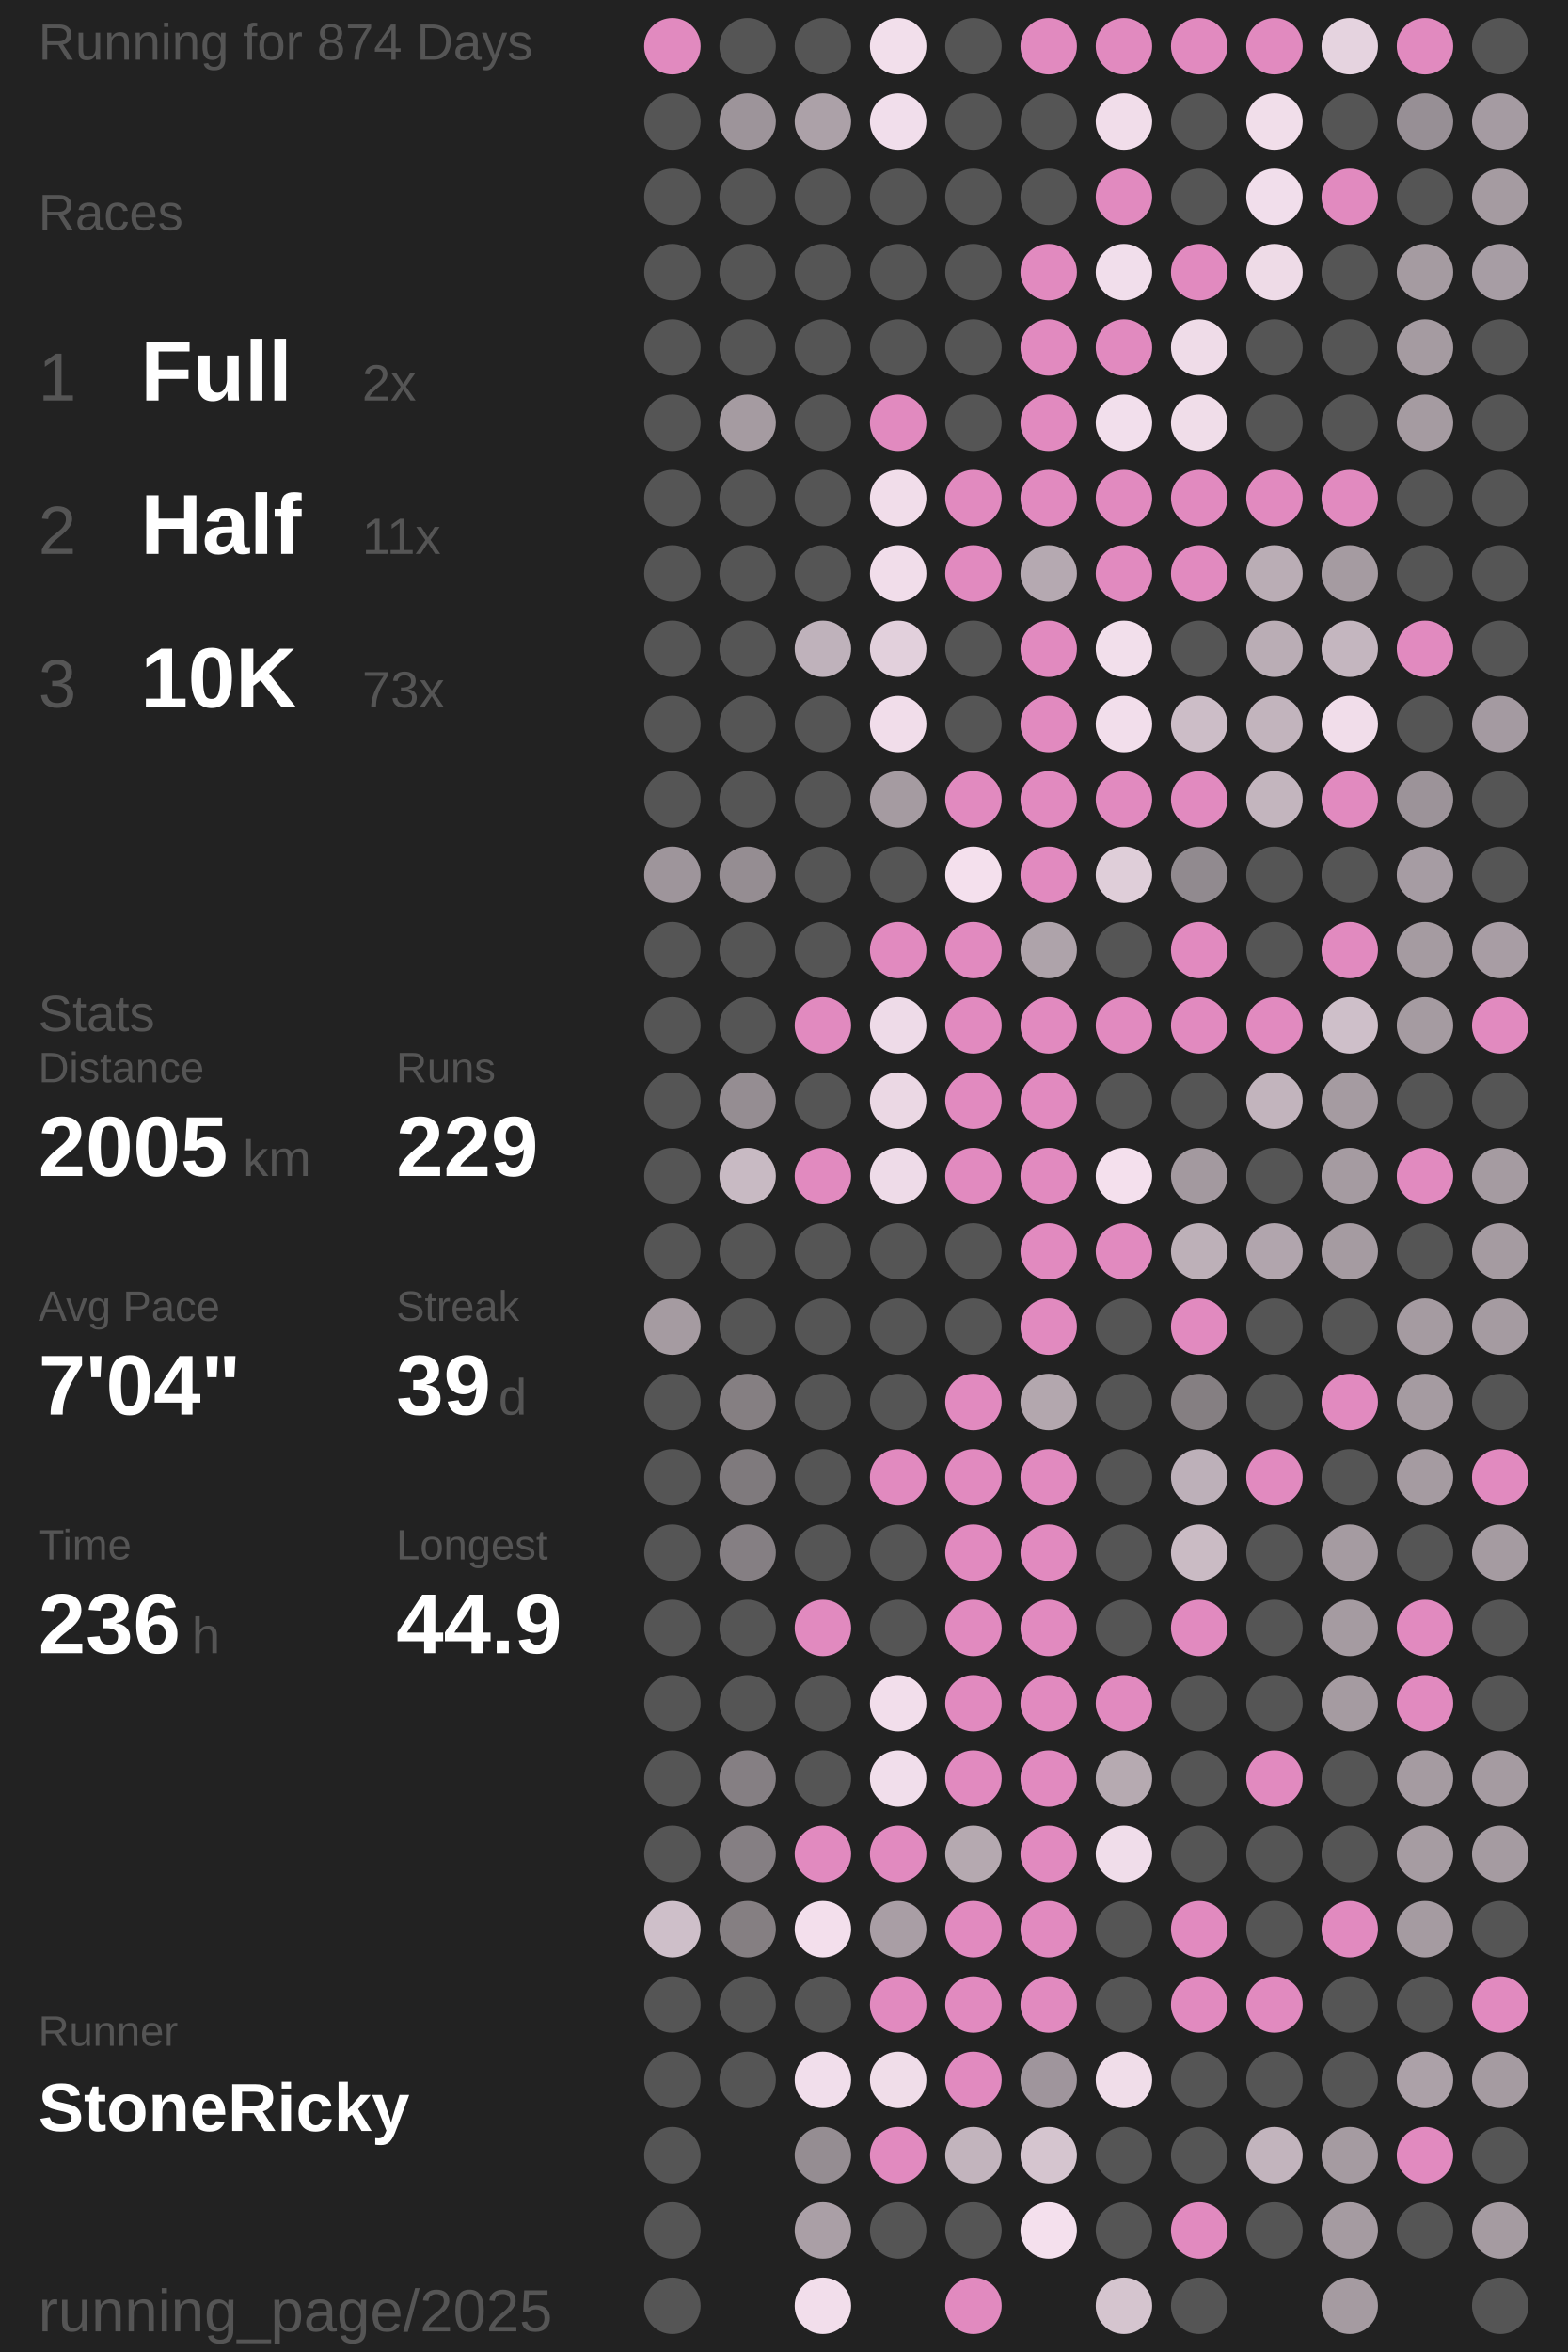
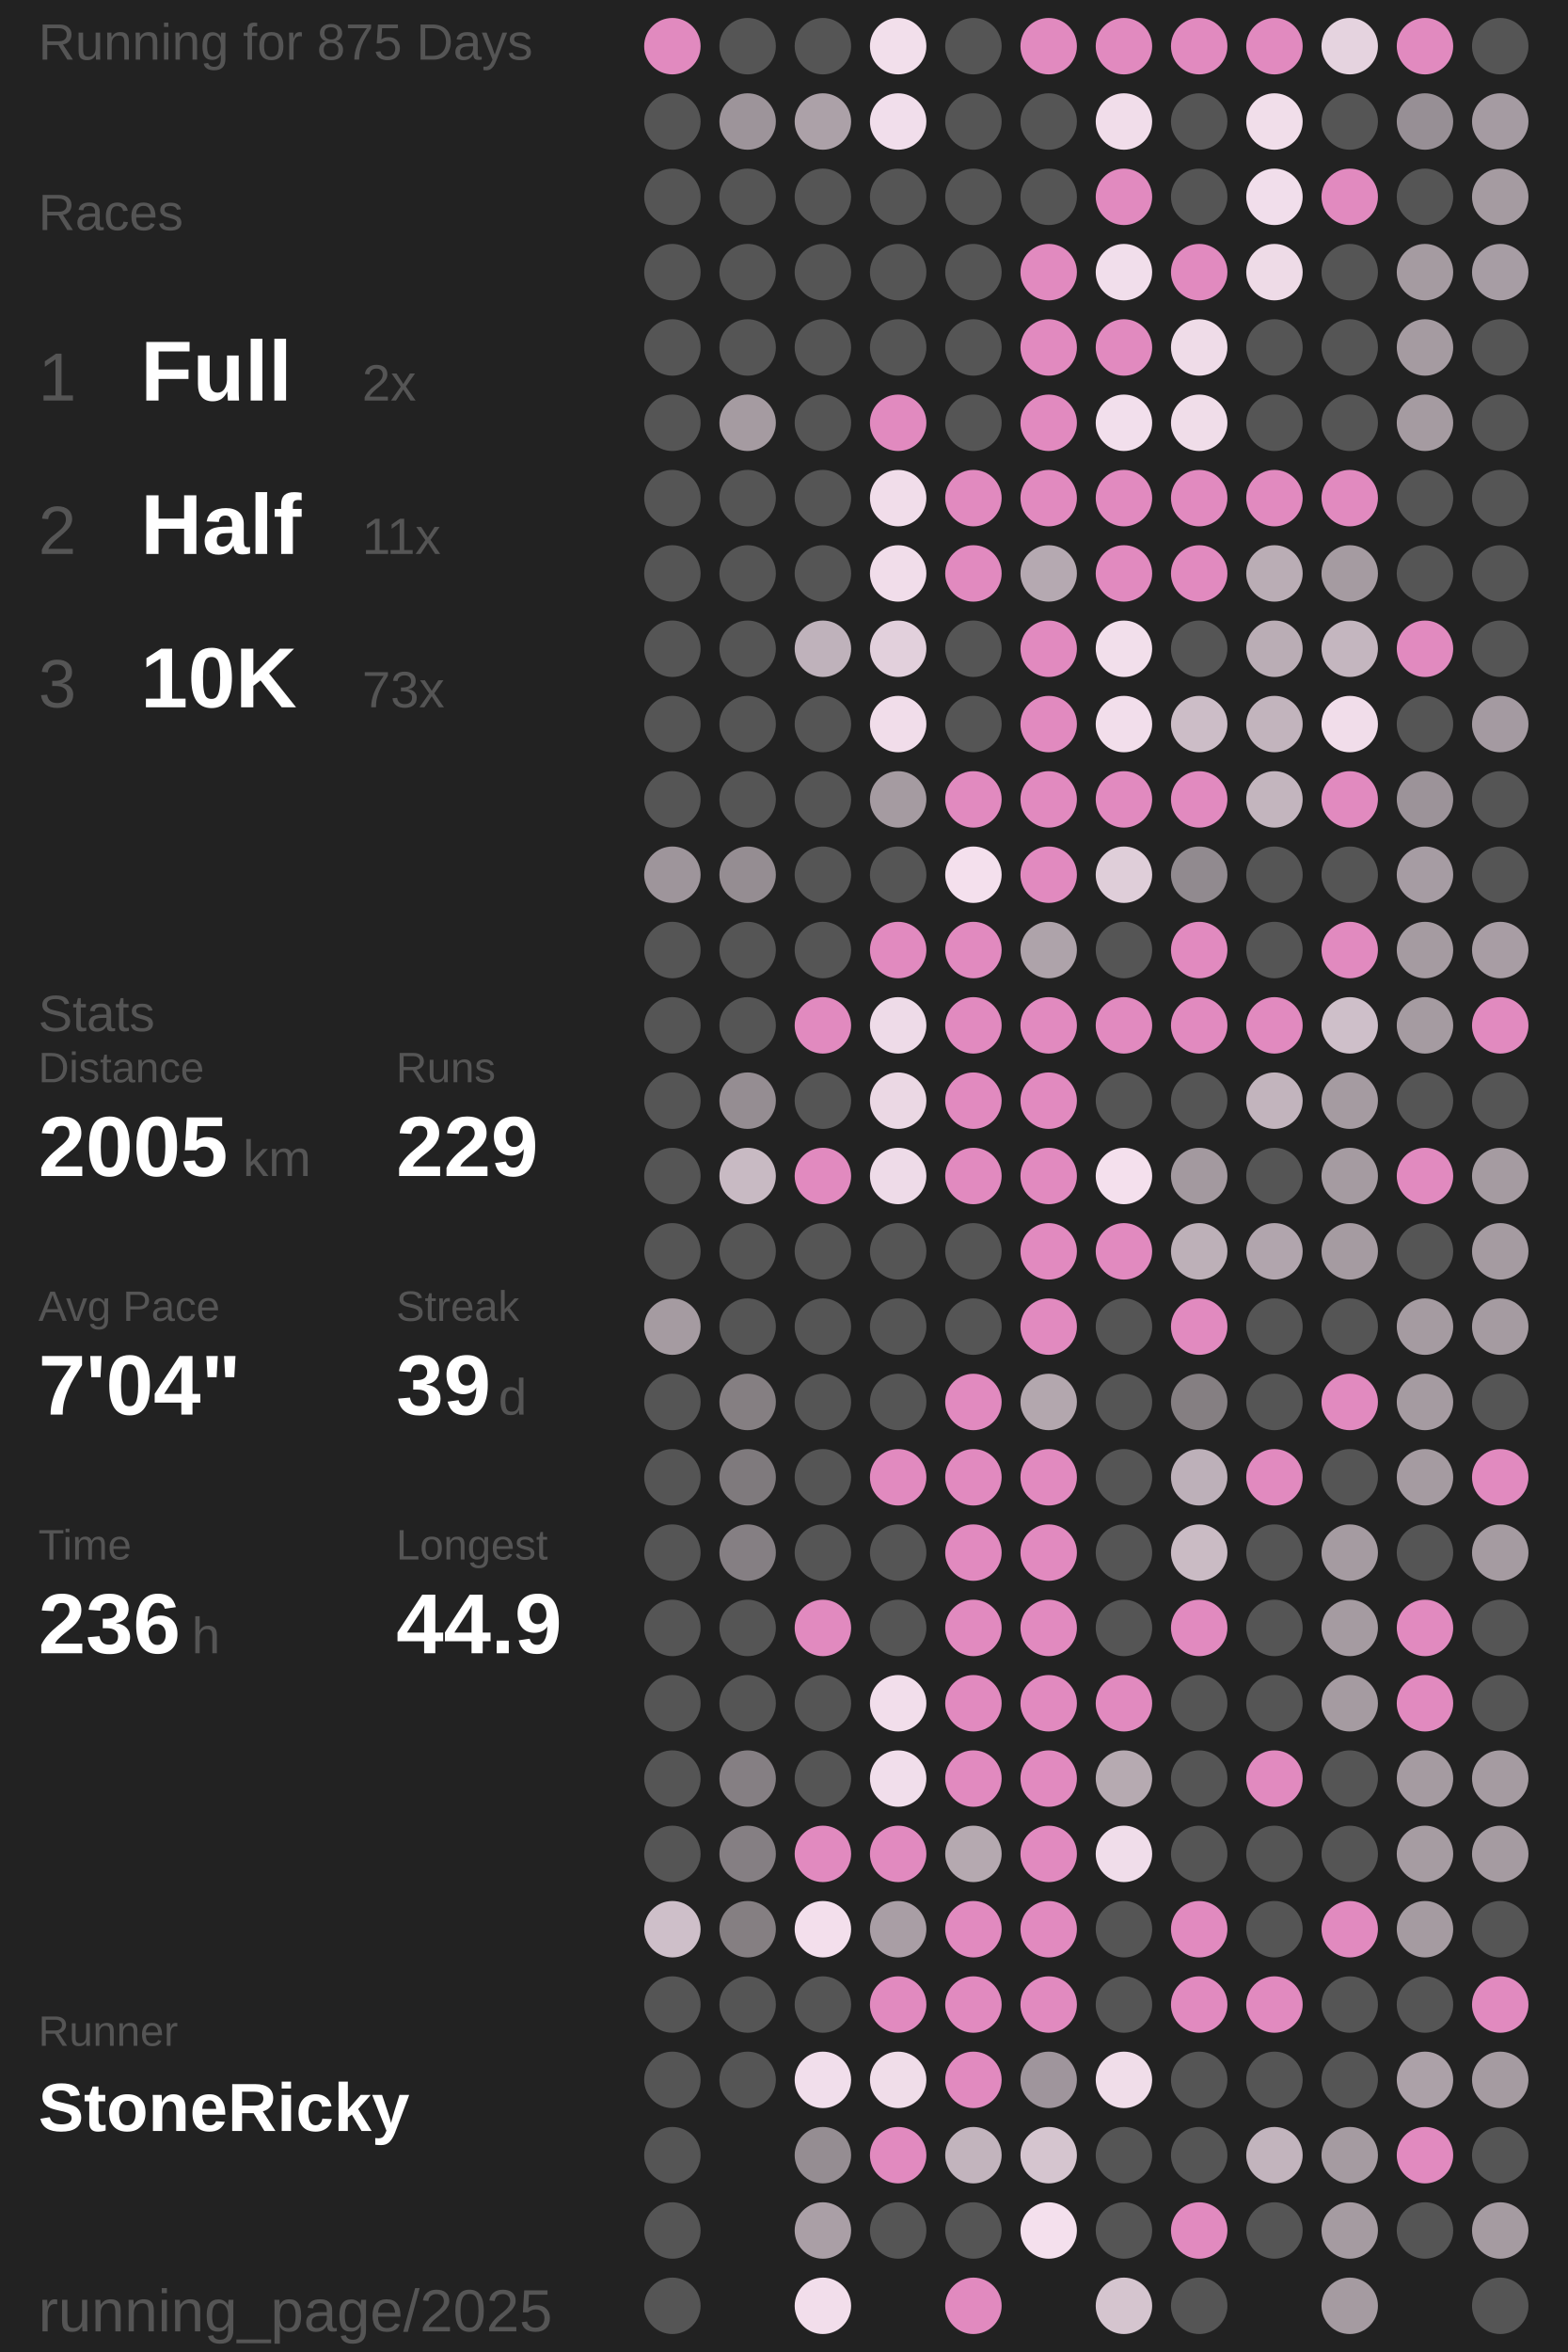
<svg xmlns="http://www.w3.org/2000/svg" baseProfile="full" height="300mm" version="1.1" viewBox="11,12,175,276" width="200mm">
  <defs />
  <rect fill="#222222" height="300" width="200" x="0" y="0" />
-   <text fill="#555555" style="font-size:6px; font-family:Arial;" x="11" y="19">Running for 874 Days</text>
+   <text fill="#555555" style="font-size:6px; font-family:Arial;" x="11" y="19">Running for 875 Days</text>
  <text fill="#555555" style="font-size:6px; font-family:Arial;" x="11" y="39">Races</text>
  <text fill="#555555" style="font-size:8px; font-family:Arial;" x="11" y="59">1</text>
  <text fill="#FFFFFF" style="font-size:10px; font-family:Arial; font-weight:bold;" x="23" y="59">Full</text>
  <text fill="#555555" style="font-size:6px; font-family:Arial;" x="49" y="59">2x</text>
  <text fill="#555555" style="font-size:8px; font-family:Arial;" x="11" y="77">2</text>
  <text fill="#FFFFFF" style="font-size:10px; font-family:Arial; font-weight:bold;" x="23" y="77">Half</text>
  <text fill="#555555" style="font-size:6px; font-family:Arial;" x="49" y="77">11x</text>
  <text fill="#555555" style="font-size:8px; font-family:Arial;" x="11" y="95">3</text>
  <text fill="#FFFFFF" style="font-size:10px; font-family:Arial; font-weight:bold;" x="23" y="95">10K</text>
  <text fill="#555555" style="font-size:6px; font-family:Arial;" x="49" y="95">73x</text>
  <text fill="#555555" style="font-size:6px; font-family:Arial;" x="11" y="133">Stats</text>
  <text fill="#555555" style="font-size:5px; font-family:Arial;" x="11" y="139">Distance</text>
  <text fill="#FFFFFF" style="font-size:10px; font-family:Arial; font-weight:bold;" x="11" y="150">2005</text>
  <text fill="#555555" style="font-size:6px; font-family:Arial;" x="35" y="150">km</text>
  <text fill="#555555" style="font-size:5px; font-family:Arial;" x="53" y="139">Runs</text>
  <text fill="#FFFFFF" style="font-size:10px; font-family:Arial; font-weight:bold;" x="53" y="150">229</text>
  <text fill="#555555" style="font-size:5px; font-family:Arial;" x="11" y="167">Avg Pace</text>
  <text fill="#FFFFFF" style="font-size:10px; font-family:Arial; font-weight:bold;" x="11" y="178">7'04"</text>
  <text fill="#555555" style="font-size:5px; font-family:Arial;" x="53" y="167">Streak</text>
  <text fill="#FFFFFF" style="font-size:10px; font-family:Arial; font-weight:bold;" x="53" y="178">39</text>
  <text fill="#555555" style="font-size:6px; font-family:Arial;" x="65" y="178">d</text>
  <text fill="#555555" style="font-size:5px; font-family:Arial;" x="11" y="195">Time</text>
  <text fill="#FFFFFF" style="font-size:10px; font-family:Arial; font-weight:bold;" x="11" y="206">236</text>
  <text fill="#555555" style="font-size:6px; font-family:Arial;" x="29" y="206">h</text>
  <text fill="#555555" style="font-size:5px; font-family:Arial;" x="53" y="195">Longest</text>
  <text fill="#FFFFFF" style="font-size:10px; font-family:Arial; font-weight:bold;" x="53" y="206">44.9</text>
  <text fill="#555555" style="font-size:5px; font-family:Arial;" x="11" y="252.065">Runner</text>
  <text fill="#FFFFFF" style="font-size:8px; font-family:Arial; font-weight:bold;" x="11" y="262.065">StoneRicky</text>
  <text fill="#555555" style="font-size:7px; font-family:Arial;" x="11" y="285.581">running_page/2025</text>
  <circle cx="85.417" cy="17.419" fill="#E18ABF" r="3.312" />
  <circle cx="85.417" cy="26.258" fill="#555555" r="3.312" />
  <circle cx="85.417" cy="35.097" fill="#555555" r="3.312" />
  <circle cx="85.417" cy="43.935" fill="#555555" r="3.312" />
  <circle cx="85.417" cy="52.774" fill="#555555" r="3.312" />
  <circle cx="85.417" cy="61.613" fill="#555555" r="3.312" />
  <circle cx="85.417" cy="70.452" fill="#555555" r="3.312" />
  <circle cx="85.417" cy="79.29" fill="#555555" r="3.312" />
  <circle cx="85.417" cy="88.129" fill="#555555" r="3.312" />
  <circle cx="85.417" cy="96.968" fill="#555555" r="3.312" />
  <circle cx="85.417" cy="105.806" fill="#555555" r="3.312" />
  <circle cx="85.417" cy="114.645" fill="#9e959b" r="3.312" />
  <circle cx="85.417" cy="123.484" fill="#555555" r="3.312" />
  <circle cx="85.417" cy="132.323" fill="#555555" r="3.312" />
  <circle cx="85.417" cy="141.161" fill="#555555" r="3.312" />
  <circle cx="85.417" cy="150" fill="#555555" r="3.312" />
  <circle cx="85.417" cy="158.839" fill="#555555" r="3.312" />
  <circle cx="85.417" cy="167.677" fill="#a59ba1" r="3.312" />
  <circle cx="85.417" cy="176.516" fill="#555555" r="3.312" />
  <circle cx="85.417" cy="185.355" fill="#555555" r="3.312" />
  <circle cx="85.417" cy="194.194" fill="#555555" r="3.312" />
  <circle cx="85.417" cy="203.032" fill="#555555" r="3.312" />
  <circle cx="85.417" cy="211.871" fill="#555555" r="3.312" />
  <circle cx="85.417" cy="220.71" fill="#555555" r="3.312" />
  <circle cx="85.417" cy="229.548" fill="#555555" r="3.312" />
  <circle cx="85.417" cy="238.387" fill="#cebfc9" r="3.312" />
  <circle cx="85.417" cy="247.226" fill="#555555" r="3.312" />
  <circle cx="85.417" cy="256.065" fill="#555555" r="3.312" />
  <circle cx="85.417" cy="264.903" fill="#555555" r="3.312" />
  <circle cx="85.417" cy="273.742" fill="#555555" r="3.312" />
  <circle cx="85.417" cy="282.581" fill="#555555" r="3.312" />
  <circle cx="94.25" cy="17.419" fill="#555555" r="3.312" />
  <circle cx="94.25" cy="26.258" fill="#9d949a" r="3.312" />
  <circle cx="94.25" cy="35.097" fill="#555555" r="3.312" />
  <circle cx="94.25" cy="43.935" fill="#555555" r="3.312" />
  <circle cx="94.25" cy="52.774" fill="#555555" r="3.312" />
  <circle cx="94.25" cy="61.613" fill="#a59ba1" r="3.312" />
  <circle cx="94.25" cy="70.452" fill="#555555" r="3.312" />
  <circle cx="94.25" cy="79.29" fill="#555555" r="3.312" />
  <circle cx="94.25" cy="88.129" fill="#555555" r="3.312" />
  <circle cx="94.25" cy="96.968" fill="#555555" r="3.312" />
  <circle cx="94.25" cy="105.806" fill="#555555" r="3.312" />
  <circle cx="94.25" cy="114.645" fill="#958d92" r="3.312" />
  <circle cx="94.25" cy="123.484" fill="#555555" r="3.312" />
  <circle cx="94.25" cy="132.323" fill="#555555" r="3.312" />
  <circle cx="94.25" cy="141.161" fill="#958d92" r="3.312" />
  <circle cx="94.25" cy="150" fill="#c8bac3" r="3.312" />
  <circle cx="94.25" cy="158.839" fill="#555555" r="3.312" />
  <circle cx="94.25" cy="167.677" fill="#555555" r="3.312" />
  <circle cx="94.25" cy="176.516" fill="#857f82" r="3.312" />
  <circle cx="94.25" cy="185.355" fill="#7f7a7d" r="3.312" />
  <circle cx="94.25" cy="194.194" fill="#857f83" r="3.312" />
  <circle cx="94.25" cy="203.032" fill="#555555" r="3.312" />
  <circle cx="94.25" cy="211.871" fill="#555555" r="3.312" />
  <circle cx="94.25" cy="220.71" fill="#857f83" r="3.312" />
  <circle cx="94.25" cy="229.548" fill="#857f83" r="3.312" />
  <circle cx="94.25" cy="238.387" fill="#857f82" r="3.312" />
  <circle cx="94.25" cy="247.226" fill="#555555" r="3.312" />
  <circle cx="94.25" cy="256.065" fill="#555555" r="3.312" />
  <circle cx="103.083" cy="17.419" fill="#555555" r="3.312" />
  <circle cx="103.083" cy="26.258" fill="#aca1a8" r="3.312" />
  <circle cx="103.083" cy="35.097" fill="#555555" r="3.312" />
  <circle cx="103.083" cy="43.935" fill="#555555" r="3.312" />
  <circle cx="103.083" cy="52.774" fill="#555555" r="3.312" />
  <circle cx="103.083" cy="61.613" fill="#555555" r="3.312" />
  <circle cx="103.083" cy="70.452" fill="#555555" r="3.312" />
  <circle cx="103.083" cy="79.29" fill="#555555" r="3.312" />
  <circle cx="103.083" cy="88.129" fill="#bfb2bb" r="3.312" />
  <circle cx="103.083" cy="96.968" fill="#555555" r="3.312" />
  <circle cx="103.083" cy="105.806" fill="#555555" r="3.312" />
  <circle cx="103.083" cy="114.645" fill="#555555" r="3.312" />
  <circle cx="103.083" cy="123.484" fill="#555555" r="3.312" />
  <circle cx="103.083" cy="132.323" fill="#E18ABF" r="3.312" />
  <circle cx="103.083" cy="141.161" fill="#555555" r="3.312" />
  <circle cx="103.083" cy="150" fill="#E18ABF" r="3.312" />
  <circle cx="103.083" cy="158.839" fill="#555555" r="3.312" />
  <circle cx="103.083" cy="167.677" fill="#555555" r="3.312" />
  <circle cx="103.083" cy="176.516" fill="#555555" r="3.312" />
  <circle cx="103.083" cy="185.355" fill="#555555" r="3.312" />
  <circle cx="103.083" cy="194.194" fill="#555555" r="3.312" />
  <circle cx="103.083" cy="203.032" fill="#E18ABF" r="3.312" />
  <circle cx="103.083" cy="211.871" fill="#555555" r="3.312" />
  <circle cx="103.083" cy="220.71" fill="#555555" r="3.312" />
  <circle cx="103.083" cy="229.548" fill="#E18ABF" r="3.312" />
  <circle cx="103.083" cy="238.387" fill="#f3dfec" r="3.312" />
  <circle cx="103.083" cy="247.226" fill="#555555" r="3.312" />
  <circle cx="103.083" cy="256.065" fill="#f1deeb" r="3.312" />
  <circle cx="103.083" cy="264.903" fill="#958d92" r="3.312" />
  <circle cx="103.083" cy="273.742" fill="#aa9fa6" r="3.312" />
  <circle cx="103.083" cy="282.581" fill="#f2deeb" r="3.312" />
  <circle cx="111.917" cy="17.419" fill="#f2dfeb" r="3.312" />
  <circle cx="111.917" cy="26.258" fill="#f1deeb" r="3.312" />
  <circle cx="111.917" cy="35.097" fill="#555555" r="3.312" />
  <circle cx="111.917" cy="43.935" fill="#555555" r="3.312" />
  <circle cx="111.917" cy="52.774" fill="#555555" r="3.312" />
  <circle cx="111.917" cy="61.613" fill="#E18ABF" r="3.312" />
  <circle cx="111.917" cy="70.452" fill="#f1ddea" r="3.312" />
  <circle cx="111.917" cy="79.29" fill="#f1ddea" r="3.312" />
  <circle cx="111.917" cy="88.129" fill="#e2d0dc" r="3.312" />
  <circle cx="111.917" cy="96.968" fill="#f1ddea" r="3.312" />
  <circle cx="111.917" cy="105.806" fill="#a59ba1" r="3.312" />
  <circle cx="111.917" cy="114.645" fill="#555555" r="3.312" />
  <circle cx="111.917" cy="123.484" fill="#E18ABF" r="3.312" />
  <circle cx="111.917" cy="132.323" fill="#eedbe8" r="3.312" />
  <circle cx="111.917" cy="141.161" fill="#ebd8e4" r="3.312" />
  <circle cx="111.917" cy="150" fill="#eedbe8" r="3.312" />
  <circle cx="111.917" cy="158.839" fill="#555555" r="3.312" />
  <circle cx="111.917" cy="167.677" fill="#555555" r="3.312" />
  <circle cx="111.917" cy="176.516" fill="#555555" r="3.312" />
  <circle cx="111.917" cy="185.355" fill="#E18ABF" r="3.312" />
  <circle cx="111.917" cy="194.194" fill="#555555" r="3.312" />
  <circle cx="111.917" cy="203.032" fill="#555555" r="3.312" />
  <circle cx="111.917" cy="211.871" fill="#f2deeb" r="3.312" />
  <circle cx="111.917" cy="220.71" fill="#f1deeb" r="3.312" />
  <circle cx="111.917" cy="229.548" fill="#E18ABF" r="3.312" />
  <circle cx="111.917" cy="238.387" fill="#a99ea5" r="3.312" />
  <circle cx="111.917" cy="247.226" fill="#E18ABF" r="3.312" />
  <circle cx="111.917" cy="256.065" fill="#f0dde9" r="3.312" />
  <circle cx="111.917" cy="264.903" fill="#E18ABF" r="3.312" />
  <circle cx="111.917" cy="273.742" fill="#555555" r="3.312" />
  <circle cx="120.75" cy="17.419" fill="#555555" r="3.312" />
  <circle cx="120.75" cy="26.258" fill="#555555" r="3.312" />
  <circle cx="120.75" cy="35.097" fill="#555555" r="3.312" />
  <circle cx="120.75" cy="43.935" fill="#555555" r="3.312" />
  <circle cx="120.75" cy="52.774" fill="#555555" r="3.312" />
  <circle cx="120.75" cy="61.613" fill="#555555" r="3.312" />
  <circle cx="120.75" cy="70.452" fill="#E18ABF" r="3.312" />
  <circle cx="120.75" cy="79.29" fill="#E18ABF" r="3.312" />
  <circle cx="120.75" cy="88.129" fill="#555555" r="3.312" />
  <circle cx="120.75" cy="96.968" fill="#555555" r="3.312" />
  <circle cx="120.75" cy="105.806" fill="#E18ABF" r="3.312" />
  <circle cx="120.75" cy="114.645" fill="#f4e0ed" r="3.312" />
  <circle cx="120.75" cy="123.484" fill="#E18ABF" r="3.312" />
  <circle cx="120.75" cy="132.323" fill="#E18ABF" r="3.312" />
  <circle cx="120.75" cy="141.161" fill="#E18ABF" r="3.312" />
  <circle cx="120.75" cy="150" fill="#E18ABF" r="3.312" />
  <circle cx="120.75" cy="158.839" fill="#555555" r="3.312" />
  <circle cx="120.75" cy="167.677" fill="#555555" r="3.312" />
  <circle cx="120.75" cy="176.516" fill="#E18ABF" r="3.312" />
  <circle cx="120.75" cy="185.355" fill="#E18ABF" r="3.312" />
  <circle cx="120.75" cy="194.194" fill="#E18ABF" r="3.312" />
  <circle cx="120.75" cy="203.032" fill="#E18ABF" r="3.312" />
  <circle cx="120.75" cy="211.871" fill="#E18ABF" r="3.312" />
  <circle cx="120.75" cy="220.71" fill="#E18ABF" r="3.312" />
  <circle cx="120.75" cy="229.548" fill="#b5a9b0" r="3.312" />
  <circle cx="120.75" cy="238.387" fill="#E18ABF" r="3.312" />
  <circle cx="120.75" cy="247.226" fill="#E18ABF" r="3.312" />
  <circle cx="120.75" cy="256.065" fill="#E18ABF" r="3.312" />
  <circle cx="120.75" cy="264.903" fill="#c2b4bd" r="3.312" />
  <circle cx="120.75" cy="273.742" fill="#555555" r="3.312" />
  <circle cx="120.75" cy="282.581" fill="#E18ABF" r="3.312" />
  <circle cx="129.583" cy="17.419" fill="#E18ABF" r="3.312" />
  <circle cx="129.583" cy="26.258" fill="#555555" r="3.312" />
  <circle cx="129.583" cy="35.097" fill="#555555" r="3.312" />
  <circle cx="129.583" cy="43.935" fill="#E18ABF" r="3.312" />
  <circle cx="129.583" cy="52.774" fill="#E18ABF" r="3.312" />
  <circle cx="129.583" cy="61.613" fill="#E18ABF" r="3.312" />
  <circle cx="129.583" cy="70.452" fill="#E18ABF" r="3.312" />
  <circle cx="129.583" cy="79.29" fill="#b5a9b1" r="3.312" />
  <circle cx="129.583" cy="88.129" fill="#E18ABF" r="3.312" />
  <circle cx="129.583" cy="96.968" fill="#E18ABF" r="3.312" />
  <circle cx="129.583" cy="105.806" fill="#E18ABF" r="3.312" />
  <circle cx="129.583" cy="114.645" fill="#E18ABF" r="3.312" />
  <circle cx="129.583" cy="123.484" fill="#aea3aa" r="3.312" />
  <circle cx="129.583" cy="132.323" fill="#E18ABF" r="3.312" />
  <circle cx="129.583" cy="141.161" fill="#E18ABF" r="3.312" />
  <circle cx="129.583" cy="150" fill="#E18ABF" r="3.312" />
  <circle cx="129.583" cy="158.839" fill="#E18ABF" r="3.312" />
  <circle cx="129.583" cy="167.677" fill="#E18ABF" r="3.312" />
  <circle cx="129.583" cy="176.516" fill="#b3a7ae" r="3.312" />
  <circle cx="129.583" cy="185.355" fill="#E18ABF" r="3.312" />
  <circle cx="129.583" cy="194.194" fill="#E18ABF" r="3.312" />
  <circle cx="129.583" cy="203.032" fill="#E18ABF" r="3.312" />
  <circle cx="129.583" cy="211.871" fill="#E18ABF" r="3.312" />
  <circle cx="129.583" cy="220.71" fill="#E18ABF" r="3.312" />
  <circle cx="129.583" cy="229.548" fill="#E18ABF" r="3.312" />
  <circle cx="129.583" cy="238.387" fill="#E18ABF" r="3.312" />
  <circle cx="129.583" cy="247.226" fill="#E18ABF" r="3.312" />
  <circle cx="129.583" cy="256.065" fill="#9f959c" r="3.312" />
  <circle cx="129.583" cy="264.903" fill="#d5c5cf" r="3.312" />
  <circle cx="129.583" cy="273.742" fill="#f4e0ed" r="3.312" />
  <circle cx="138.417" cy="17.419" fill="#E18ABF" r="3.312" />
  <circle cx="138.417" cy="26.258" fill="#f1ddea" r="3.312" />
  <circle cx="138.417" cy="35.097" fill="#E18ABF" r="3.312" />
  <circle cx="138.417" cy="43.935" fill="#f1deeb" r="3.312" />
  <circle cx="138.417" cy="52.774" fill="#E18ABF" r="3.312" />
  <circle cx="138.417" cy="61.613" fill="#f2dfec" r="3.312" />
  <circle cx="138.417" cy="70.452" fill="#E18ABF" r="3.312" />
  <circle cx="138.417" cy="79.29" fill="#E18ABF" r="3.312" />
  <circle cx="138.417" cy="88.129" fill="#f2dfeb" r="3.312" />
  <circle cx="138.417" cy="96.968" fill="#f2deeb" r="3.312" />
  <circle cx="138.417" cy="105.806" fill="#E18ABF" r="3.312" />
  <circle cx="138.417" cy="114.645" fill="#dfced9" r="3.312" />
  <circle cx="138.417" cy="123.484" fill="#555555" r="3.312" />
  <circle cx="138.417" cy="132.323" fill="#E18ABF" r="3.312" />
  <circle cx="138.417" cy="141.161" fill="#555555" r="3.312" />
  <circle cx="138.417" cy="150" fill="#f4e0ed" r="3.312" />
  <circle cx="138.417" cy="158.839" fill="#E18ABF" r="3.312" />
  <circle cx="138.417" cy="167.677" fill="#555555" r="3.312" />
  <circle cx="138.417" cy="176.516" fill="#555555" r="3.312" />
  <circle cx="138.417" cy="185.355" fill="#555555" r="3.312" />
  <circle cx="138.417" cy="194.194" fill="#555555" r="3.312" />
  <circle cx="138.417" cy="203.032" fill="#555555" r="3.312" />
  <circle cx="138.417" cy="211.871" fill="#E18ABF" r="3.312" />
  <circle cx="138.417" cy="220.71" fill="#b6aab1" r="3.312" />
  <circle cx="138.417" cy="229.548" fill="#f0ddea" r="3.312" />
  <circle cx="138.417" cy="238.387" fill="#555555" r="3.312" />
  <circle cx="138.417" cy="247.226" fill="#555555" r="3.312" />
  <circle cx="138.417" cy="256.065" fill="#f0dde9" r="3.312" />
  <circle cx="138.417" cy="264.903" fill="#555555" r="3.312" />
  <circle cx="138.417" cy="273.742" fill="#555555" r="3.312" />
  <circle cx="138.417" cy="282.581" fill="#d5c5cf" r="3.312" />
  <circle cx="147.25" cy="17.419" fill="#E18ABF" r="3.312" />
  <circle cx="147.25" cy="26.258" fill="#555555" r="3.312" />
  <circle cx="147.25" cy="35.097" fill="#555555" r="3.312" />
  <circle cx="147.25" cy="43.935" fill="#E18ABF" r="3.312" />
  <circle cx="147.25" cy="52.774" fill="#efdce8" r="3.312" />
  <circle cx="147.25" cy="61.613" fill="#f0dde9" r="3.312" />
  <circle cx="147.25" cy="70.452" fill="#E18ABF" r="3.312" />
  <circle cx="147.25" cy="79.29" fill="#E18ABF" r="3.312" />
  <circle cx="147.25" cy="88.129" fill="#555555" r="3.312" />
  <circle cx="147.25" cy="96.968" fill="#ccbdc7" r="3.312" />
  <circle cx="147.25" cy="105.806" fill="#E18ABF" r="3.312" />
  <circle cx="147.25" cy="114.645" fill="#918a8f" r="3.312" />
  <circle cx="147.25" cy="123.484" fill="#E18ABF" r="3.312" />
  <circle cx="147.25" cy="132.323" fill="#E18ABF" r="3.312" />
  <circle cx="147.25" cy="141.161" fill="#555555" r="3.312" />
  <circle cx="147.25" cy="150" fill="#a3999f" r="3.312" />
  <circle cx="147.25" cy="158.839" fill="#bdb0b8" r="3.312" />
  <circle cx="147.25" cy="167.677" fill="#E18ABF" r="3.312" />
  <circle cx="147.25" cy="176.516" fill="#857f82" r="3.312" />
  <circle cx="147.25" cy="185.355" fill="#bdb0b9" r="3.312" />
  <circle cx="147.25" cy="194.194" fill="#cabbc4" r="3.312" />
  <circle cx="147.25" cy="203.032" fill="#E18ABF" r="3.312" />
  <circle cx="147.25" cy="211.871" fill="#555555" r="3.312" />
  <circle cx="147.25" cy="220.71" fill="#555555" r="3.312" />
  <circle cx="147.25" cy="229.548" fill="#555555" r="3.312" />
  <circle cx="147.25" cy="238.387" fill="#E18ABF" r="3.312" />
  <circle cx="147.25" cy="247.226" fill="#E18ABF" r="3.312" />
  <circle cx="147.25" cy="256.065" fill="#555555" r="3.312" />
  <circle cx="147.25" cy="264.903" fill="#555555" r="3.312" />
  <circle cx="147.25" cy="273.742" fill="#E18ABF" r="3.312" />
  <circle cx="147.25" cy="282.581" fill="#555555" r="3.312" />
  <circle cx="156.083" cy="17.419" fill="#E18ABF" r="3.312" />
  <circle cx="156.083" cy="26.258" fill="#f1deea" r="3.312" />
  <circle cx="156.083" cy="35.097" fill="#f1deeb" r="3.312" />
  <circle cx="156.083" cy="43.935" fill="#eedbe7" r="3.312" />
  <circle cx="156.083" cy="52.774" fill="#555555" r="3.312" />
  <circle cx="156.083" cy="61.613" fill="#555555" r="3.312" />
  <circle cx="156.083" cy="70.452" fill="#E18ABF" r="3.312" />
  <circle cx="156.083" cy="79.29" fill="#baadb5" r="3.312" />
  <circle cx="156.083" cy="88.129" fill="#baadb5" r="3.312" />
  <circle cx="156.083" cy="96.968" fill="#c2b4bd" r="3.312" />
  <circle cx="156.083" cy="105.806" fill="#c3b5be" r="3.312" />
  <circle cx="156.083" cy="114.645" fill="#555555" r="3.312" />
  <circle cx="156.083" cy="123.484" fill="#555555" r="3.312" />
  <circle cx="156.083" cy="132.323" fill="#E18ABF" r="3.312" />
  <circle cx="156.083" cy="141.161" fill="#c2b4bd" r="3.312" />
  <circle cx="156.083" cy="150" fill="#555555" r="3.312" />
  <circle cx="156.083" cy="158.839" fill="#b1a5ad" r="3.312" />
  <circle cx="156.083" cy="167.677" fill="#555555" r="3.312" />
  <circle cx="156.083" cy="176.516" fill="#555555" r="3.312" />
  <circle cx="156.083" cy="185.355" fill="#E18ABF" r="3.312" />
  <circle cx="156.083" cy="194.194" fill="#555555" r="3.312" />
  <circle cx="156.083" cy="203.032" fill="#555555" r="3.312" />
  <circle cx="156.083" cy="211.871" fill="#555555" r="3.312" />
  <circle cx="156.083" cy="220.71" fill="#E18ABF" r="3.312" />
  <circle cx="156.083" cy="229.548" fill="#555555" r="3.312" />
  <circle cx="156.083" cy="238.387" fill="#555555" r="3.312" />
  <circle cx="156.083" cy="247.226" fill="#E18ABF" r="3.312" />
  <circle cx="156.083" cy="256.065" fill="#555555" r="3.312" />
  <circle cx="156.083" cy="264.903" fill="#c2b4bd" r="3.312" />
  <circle cx="156.083" cy="273.742" fill="#555555" r="3.312" />
  <circle cx="164.917" cy="17.419" fill="#e5d3df" r="3.312" />
  <circle cx="164.917" cy="26.258" fill="#555555" r="3.312" />
  <circle cx="164.917" cy="35.097" fill="#E18ABF" r="3.312" />
  <circle cx="164.917" cy="43.935" fill="#555555" r="3.312" />
  <circle cx="164.917" cy="52.774" fill="#555555" r="3.312" />
  <circle cx="164.917" cy="61.613" fill="#555555" r="3.312" />
  <circle cx="164.917" cy="70.452" fill="#E18ABF" r="3.312" />
  <circle cx="164.917" cy="79.29" fill="#a59ba1" r="3.312" />
  <circle cx="164.917" cy="88.129" fill="#c4b6bf" r="3.312" />
  <circle cx="164.917" cy="96.968" fill="#f1ddea" r="3.312" />
  <circle cx="164.917" cy="105.806" fill="#E18ABF" r="3.312" />
  <circle cx="164.917" cy="114.645" fill="#555555" r="3.312" />
  <circle cx="164.917" cy="123.484" fill="#E18ABF" r="3.312" />
  <circle cx="164.917" cy="132.323" fill="#cebfc9" r="3.312" />
  <circle cx="164.917" cy="141.161" fill="#a59ba1" r="3.312" />
  <circle cx="164.917" cy="150" fill="#a59ba1" r="3.312" />
  <circle cx="164.917" cy="158.839" fill="#a59ba1" r="3.312" />
  <circle cx="164.917" cy="167.677" fill="#555555" r="3.312" />
  <circle cx="164.917" cy="176.516" fill="#E18ABF" r="3.312" />
  <circle cx="164.917" cy="185.355" fill="#555555" r="3.312" />
  <circle cx="164.917" cy="194.194" fill="#a59ba1" r="3.312" />
  <circle cx="164.917" cy="203.032" fill="#a59ba1" r="3.312" />
  <circle cx="164.917" cy="211.871" fill="#a59ba1" r="3.312" />
  <circle cx="164.917" cy="220.71" fill="#555555" r="3.312" />
  <circle cx="164.917" cy="229.548" fill="#555555" r="3.312" />
  <circle cx="164.917" cy="238.387" fill="#E18ABF" r="3.312" />
  <circle cx="164.917" cy="247.226" fill="#555555" r="3.312" />
  <circle cx="164.917" cy="256.065" fill="#555555" r="3.312" />
  <circle cx="164.917" cy="264.903" fill="#a59ba1" r="3.312" />
  <circle cx="164.917" cy="273.742" fill="#a59ba1" r="3.312" />
  <circle cx="164.917" cy="282.581" fill="#a59ba1" r="3.312" />
  <circle cx="173.75" cy="17.419" fill="#E18ABF" r="3.312" />
  <circle cx="173.75" cy="26.258" fill="#978f95" r="3.312" />
  <circle cx="173.75" cy="35.097" fill="#555555" r="3.312" />
  <circle cx="173.75" cy="43.935" fill="#a59ba1" r="3.312" />
  <circle cx="173.75" cy="52.774" fill="#a59ba1" r="3.312" />
  <circle cx="173.75" cy="61.613" fill="#a59ba1" r="3.312" />
  <circle cx="173.75" cy="70.452" fill="#555555" r="3.312" />
  <circle cx="173.75" cy="79.29" fill="#555555" r="3.312" />
  <circle cx="173.75" cy="88.129" fill="#E18ABF" r="3.312" />
  <circle cx="173.75" cy="96.968" fill="#555555" r="3.312" />
  <circle cx="173.75" cy="105.806" fill="#9c9399" r="3.312" />
  <circle cx="173.75" cy="114.645" fill="#a69ca3" r="3.312" />
  <circle cx="173.75" cy="123.484" fill="#a59ba1" r="3.312" />
  <circle cx="173.75" cy="132.323" fill="#a59ba1" r="3.312" />
  <circle cx="173.75" cy="141.161" fill="#555555" r="3.312" />
  <circle cx="173.75" cy="150" fill="#E18ABF" r="3.312" />
  <circle cx="173.75" cy="158.839" fill="#555555" r="3.312" />
  <circle cx="173.75" cy="167.677" fill="#a59ba1" r="3.312" />
  <circle cx="173.75" cy="176.516" fill="#a59ba1" r="3.312" />
  <circle cx="173.75" cy="185.355" fill="#a59ba1" r="3.312" />
  <circle cx="173.75" cy="194.194" fill="#555555" r="3.312" />
  <circle cx="173.75" cy="203.032" fill="#E18ABF" r="3.312" />
  <circle cx="173.75" cy="211.871" fill="#E18ABF" r="3.312" />
  <circle cx="173.75" cy="220.71" fill="#a59ba1" r="3.312" />
  <circle cx="173.75" cy="229.548" fill="#a69ca2" r="3.312" />
  <circle cx="173.75" cy="238.387" fill="#a59ba1" r="3.312" />
  <circle cx="173.75" cy="247.226" fill="#555555" r="3.312" />
  <circle cx="173.75" cy="256.065" fill="#aca1a8" r="3.312" />
  <circle cx="173.75" cy="264.903" fill="#E18ABF" r="3.312" />
  <circle cx="173.75" cy="273.742" fill="#555555" r="3.312" />
  <circle cx="182.583" cy="17.419" fill="#555555" r="3.312" />
  <circle cx="182.583" cy="26.258" fill="#a59ba2" r="3.312" />
  <circle cx="182.583" cy="35.097" fill="#a59ba1" r="3.312" />
  <circle cx="182.583" cy="43.935" fill="#a79da4" r="3.312" />
  <circle cx="182.583" cy="52.774" fill="#555555" r="3.312" />
  <circle cx="182.583" cy="61.613" fill="#555555" r="3.312" />
  <circle cx="182.583" cy="70.452" fill="#555555" r="3.312" />
  <circle cx="182.583" cy="79.29" fill="#555555" r="3.312" />
  <circle cx="182.583" cy="88.129" fill="#555555" r="3.312" />
  <circle cx="182.583" cy="96.968" fill="#a49aa1" r="3.312" />
  <circle cx="182.583" cy="105.806" fill="#555555" r="3.312" />
  <circle cx="182.583" cy="114.645" fill="#555555" r="3.312" />
  <circle cx="182.583" cy="123.484" fill="#a89da4" r="3.312" />
  <circle cx="182.583" cy="132.323" fill="#E18ABF" r="3.312" />
  <circle cx="182.583" cy="141.161" fill="#555555" r="3.312" />
  <circle cx="182.583" cy="150" fill="#a59ba1" r="3.312" />
  <circle cx="182.583" cy="158.839" fill="#a59ba1" r="3.312" />
  <circle cx="182.583" cy="167.677" fill="#a59ba1" r="3.312" />
  <circle cx="182.583" cy="176.516" fill="#555555" r="3.312" />
  <circle cx="182.583" cy="185.355" fill="#E18ABF" r="3.312" />
  <circle cx="182.583" cy="194.194" fill="#a59ba1" r="3.312" />
  <circle cx="182.583" cy="203.032" fill="#555555" r="3.312" />
  <circle cx="182.583" cy="211.871" fill="#555555" r="3.312" />
  <circle cx="182.583" cy="220.71" fill="#a59ba1" r="3.312" />
  <circle cx="182.583" cy="229.548" fill="#a59ba1" r="3.312" />
  <circle cx="182.583" cy="238.387" fill="#555555" r="3.312" />
  <circle cx="182.583" cy="247.226" fill="#E18ABF" r="3.312" />
  <circle cx="182.583" cy="256.065" fill="#a59ba1" r="3.312" />
  <circle cx="182.583" cy="264.903" fill="#555555" r="3.312" />
  <circle cx="182.583" cy="273.742" fill="#a59ba1" r="3.312" />
  <circle cx="182.583" cy="282.581" fill="#555555" r="3.312" />
</svg>
